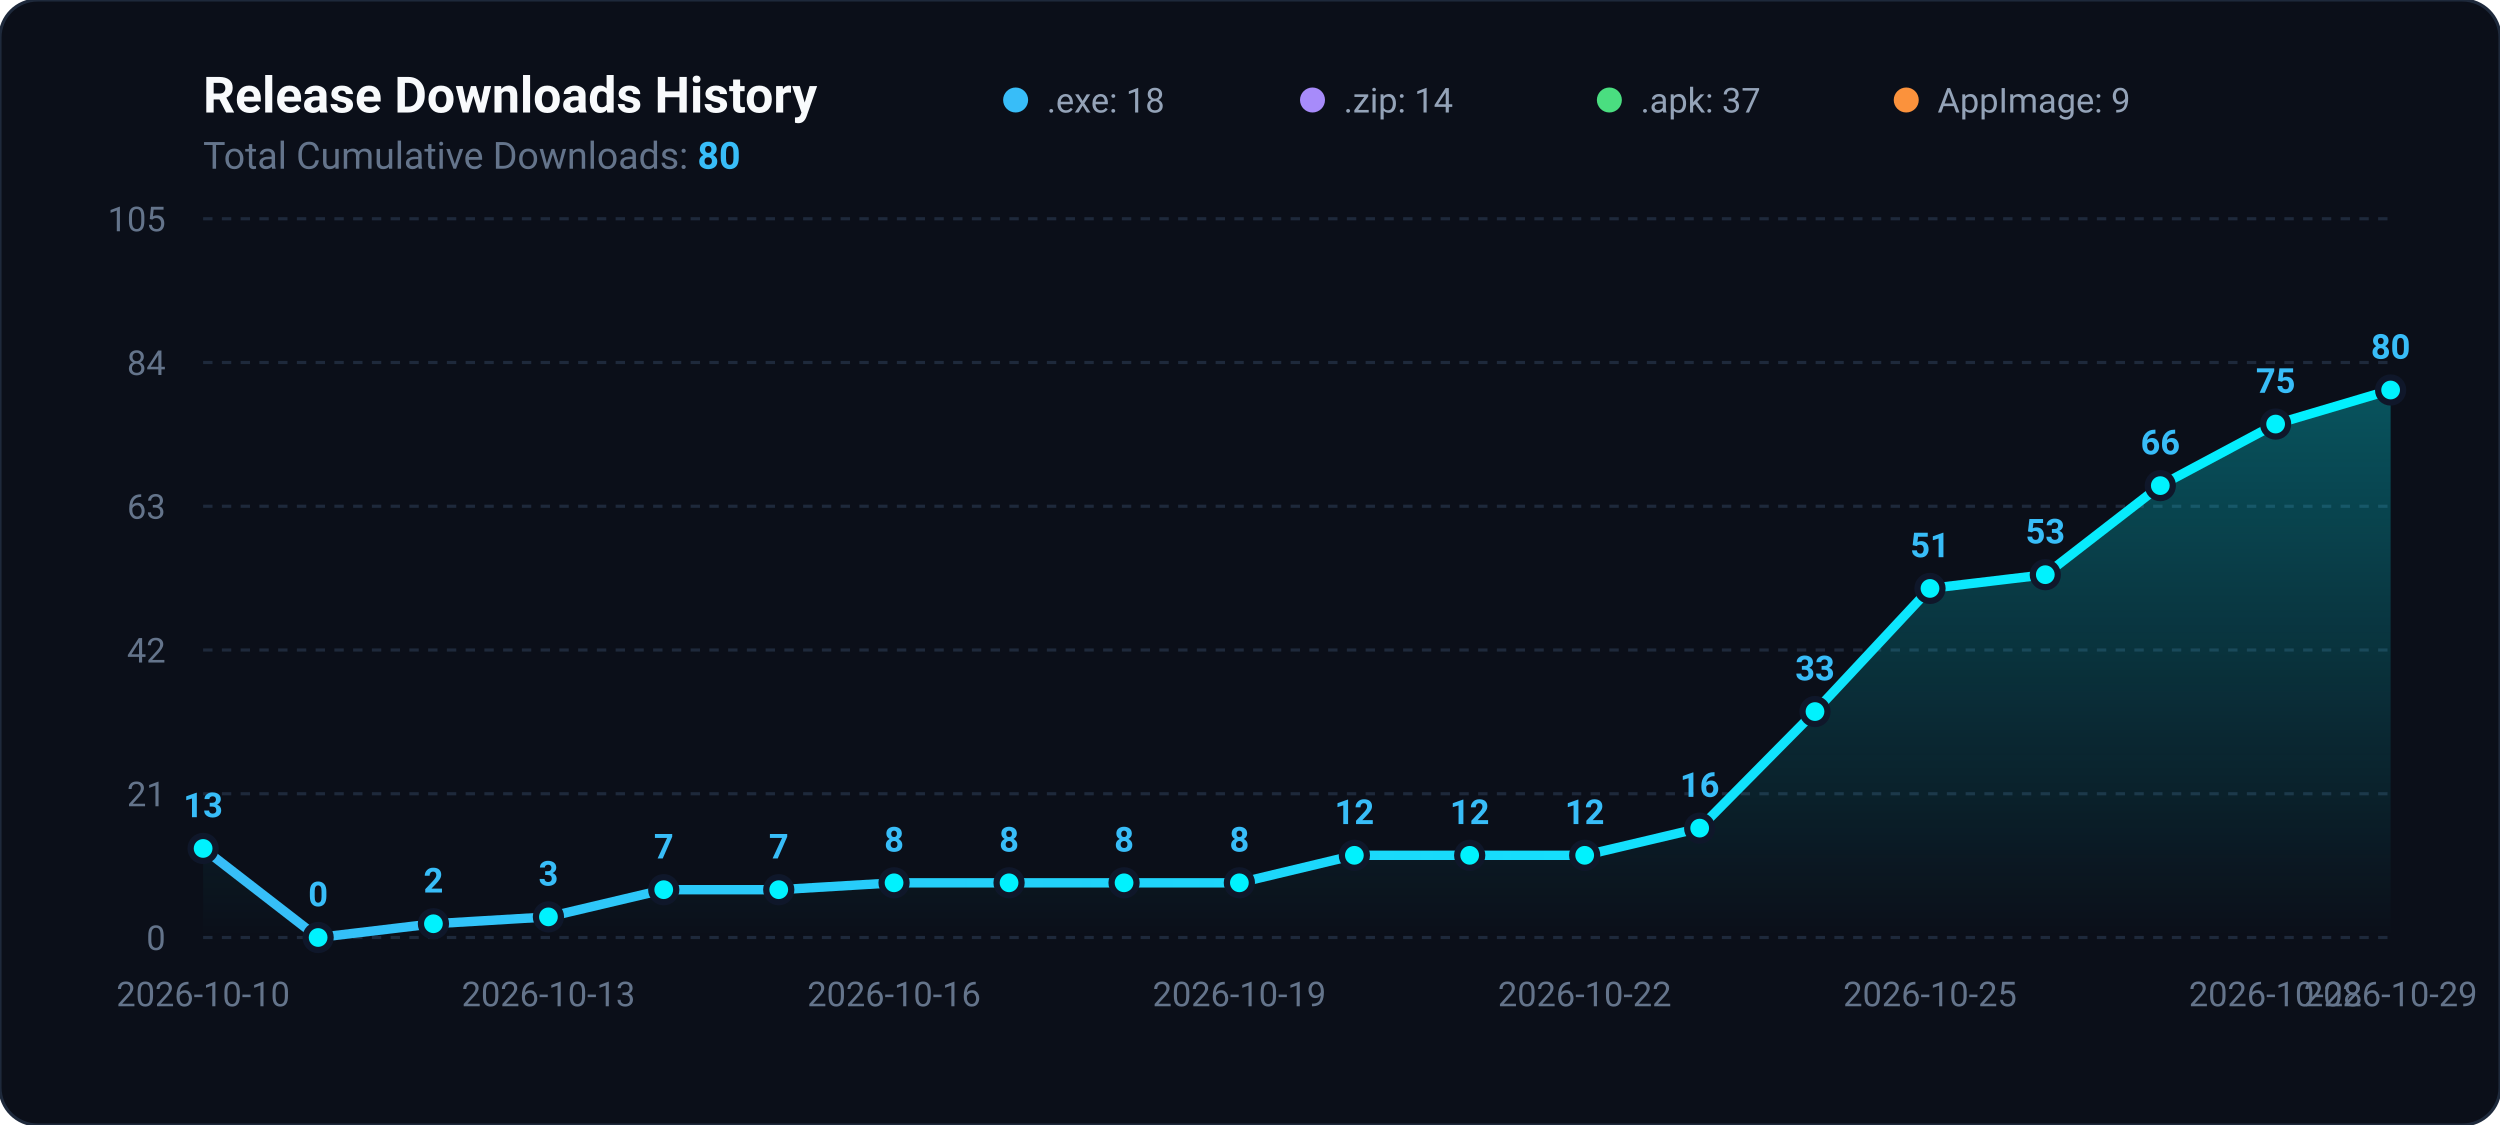
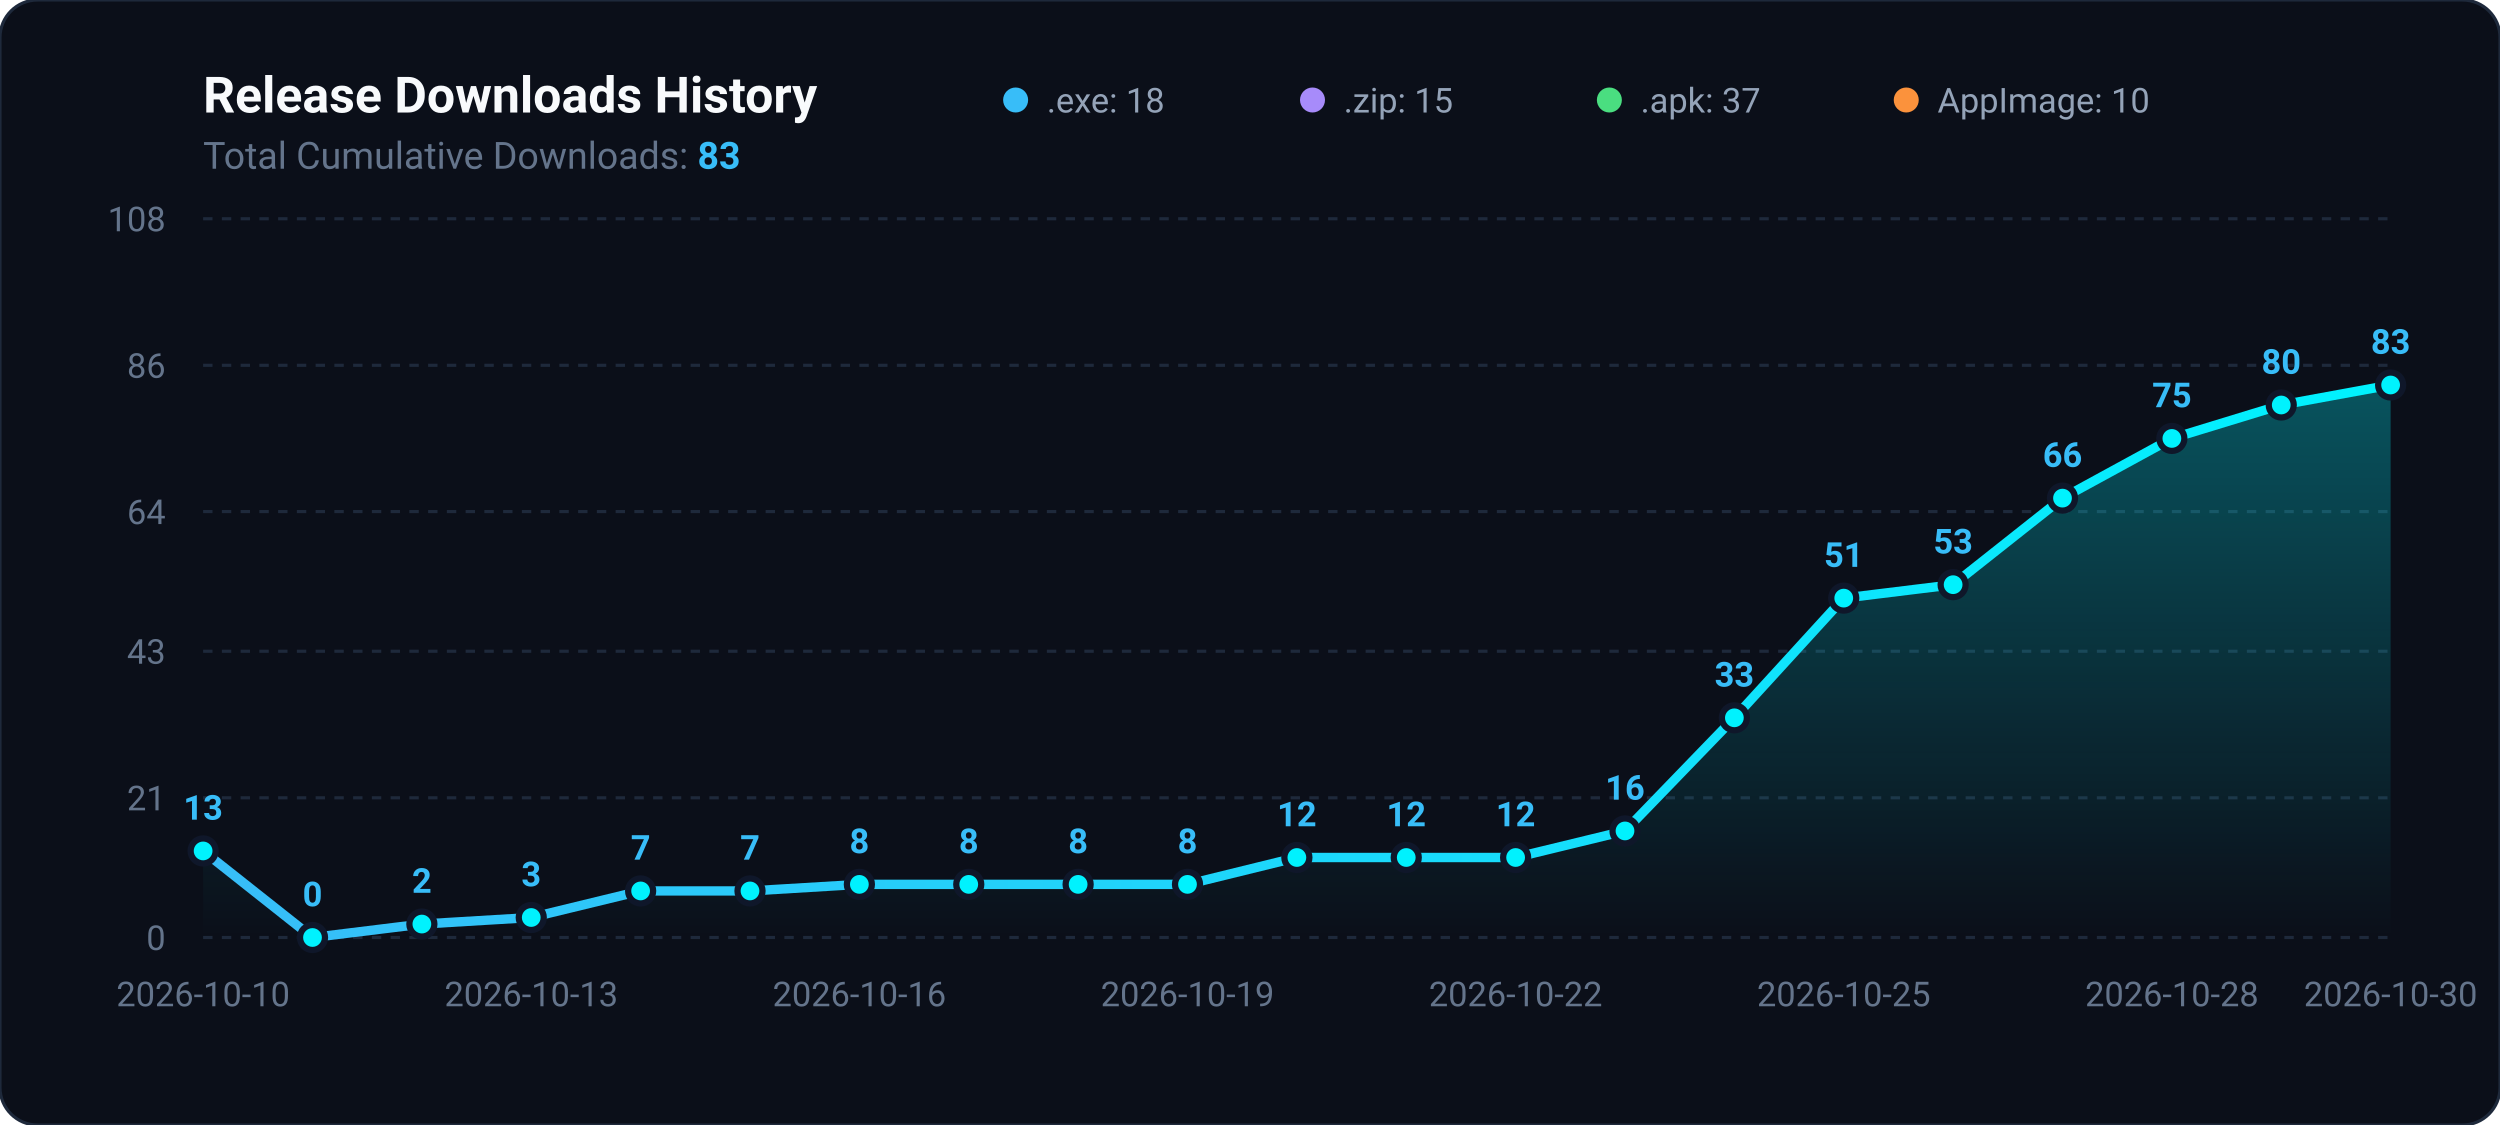
<svg xmlns="http://www.w3.org/2000/svg" viewBox="0 0 800 360" width="100%" height="100%">
  <defs>
    <linearGradient id="areaGradient" x1="0%" y1="0%" x2="0%" y2="100%">
      <stop offset="0%" stop-color="#00f2fe" stop-opacity="0.3" />
      <stop offset="100%" stop-color="#00f2fe" stop-opacity="0.0" />
    </linearGradient>
    <linearGradient id="lineGradient" x1="0%" y1="0%" x2="100%" y2="0%">
      <stop offset="0%" stop-color="#38bdf8" />
      <stop offset="100%" stop-color="#00f2fe" />
    </linearGradient>
  </defs>
  <rect width="800" height="360" rx="12" fill="#0b0f19" stroke="#1e293b" stroke-width="1" />
  <text x="65" y="36" fill="#f8fafc" font-family="-apple-system,BlinkMacSystemFont,Segoe UI,Roboto,sans-serif" font-size="16" font-weight="700">Release Downloads History</text>
-   <text x="65" y="54" fill="#64748b" font-family="-apple-system,BlinkMacSystemFont,Segoe UI,Roboto,sans-serif" font-size="12">Total Cumulative Downloads: <tspan fill="#38bdf8" font-weight="bold">80</tspan>
+   <text x="65" y="54" fill="#64748b" font-family="-apple-system,BlinkMacSystemFont,Segoe UI,Roboto,sans-serif" font-size="12">Total Cumulative Downloads: <tspan fill="#38bdf8" font-weight="bold">83</tspan>
  </text>
  <g transform="translate(325, 24)">
    <circle cx="0" cy="8" r="4" fill="#38bdf8" />
    <text x="10" y="12" fill="#94a3b8" font-family="-apple-system,BlinkMacSystemFont,Segoe UI,Roboto,sans-serif" font-size="11">.exe: 18</text>
    <circle cx="95" cy="8" r="4" fill="#a78bfa" />
-     <text x="105" y="12" fill="#94a3b8" font-family="-apple-system,BlinkMacSystemFont,Segoe UI,Roboto,sans-serif" font-size="11">.zip: 14</text>
+     <text x="105" y="12" fill="#94a3b8" font-family="-apple-system,BlinkMacSystemFont,Segoe UI,Roboto,sans-serif" font-size="11">.zip: 15</text>
    <circle cx="190" cy="8" r="4" fill="#4ade80" />
    <text x="200" y="12" fill="#94a3b8" font-family="-apple-system,BlinkMacSystemFont,Segoe UI,Roboto,sans-serif" font-size="11">.apk: 37</text>
    <circle cx="285" cy="8" r="4" fill="#fb923c" />
-     <text x="295" y="12" fill="#94a3b8" font-family="-apple-system,BlinkMacSystemFont,Segoe UI,Roboto,sans-serif" font-size="11">AppImage: 9</text>
+     <text x="295" y="12" fill="#94a3b8" font-family="-apple-system,BlinkMacSystemFont,Segoe UI,Roboto,sans-serif" font-size="11">AppImage: 10</text>
  </g>
  <line x1="65" y1="300.0" x2="765" y2="300.0" stroke="#1e293b" stroke-width="1" stroke-dasharray="3,3" />
  <text x="53" y="304.0" fill="#64748b" font-family="-apple-system,BlinkMacSystemFont,Segoe UI,Roboto,sans-serif" font-size="11" text-anchor="end">0</text>
-   <line x1="65" y1="254.0" x2="765" y2="254.0" stroke="#1e293b" stroke-width="1" stroke-dasharray="3,3" />
-   <text x="53" y="258.0" fill="#64748b" font-family="-apple-system,BlinkMacSystemFont,Segoe UI,Roboto,sans-serif" font-size="11" text-anchor="end">21</text>
-   <line x1="65" y1="208.0" x2="765" y2="208.0" stroke="#1e293b" stroke-width="1" stroke-dasharray="3,3" />
-   <text x="53" y="212.0" fill="#64748b" font-family="-apple-system,BlinkMacSystemFont,Segoe UI,Roboto,sans-serif" font-size="11" text-anchor="end">42</text>
-   <line x1="65" y1="162.0" x2="765" y2="162.0" stroke="#1e293b" stroke-width="1" stroke-dasharray="3,3" />
-   <text x="53" y="166.0" fill="#64748b" font-family="-apple-system,BlinkMacSystemFont,Segoe UI,Roboto,sans-serif" font-size="11" text-anchor="end">63</text>
-   <line x1="65" y1="116.0" x2="765" y2="116.0" stroke="#1e293b" stroke-width="1" stroke-dasharray="3,3" />
-   <text x="53" y="120.0" fill="#64748b" font-family="-apple-system,BlinkMacSystemFont,Segoe UI,Roboto,sans-serif" font-size="11" text-anchor="end">84</text>
+   <line x1="65" y1="255.3" x2="765" y2="255.3" stroke="#1e293b" stroke-width="1" stroke-dasharray="3,3" />
+   <text x="53" y="259.3" fill="#64748b" font-family="-apple-system,BlinkMacSystemFont,Segoe UI,Roboto,sans-serif" font-size="11" text-anchor="end">21</text>
+   <line x1="65" y1="208.4" x2="765" y2="208.4" stroke="#1e293b" stroke-width="1" stroke-dasharray="3,3" />
+   <text x="53" y="212.4" fill="#64748b" font-family="-apple-system,BlinkMacSystemFont,Segoe UI,Roboto,sans-serif" font-size="11" text-anchor="end">43</text>
+   <line x1="65" y1="163.7" x2="765" y2="163.7" stroke="#1e293b" stroke-width="1" stroke-dasharray="3,3" />
+   <text x="53" y="167.7" fill="#64748b" font-family="-apple-system,BlinkMacSystemFont,Segoe UI,Roboto,sans-serif" font-size="11" text-anchor="end">64</text>
+   <line x1="65" y1="116.9" x2="765" y2="116.9" stroke="#1e293b" stroke-width="1" stroke-dasharray="3,3" />
+   <text x="53" y="120.9" fill="#64748b" font-family="-apple-system,BlinkMacSystemFont,Segoe UI,Roboto,sans-serif" font-size="11" text-anchor="end">86</text>
  <line x1="65" y1="70.0" x2="765" y2="70.0" stroke="#1e293b" stroke-width="1" stroke-dasharray="3,3" />
-   <text x="53" y="74.0" fill="#64748b" font-family="-apple-system,BlinkMacSystemFont,Segoe UI,Roboto,sans-serif" font-size="11" text-anchor="end">105</text>
-   <path d="M 65.0 300 L 65.0 271.5 L 101.8 300.0 L 138.7 295.6 L 175.5 293.4 L 212.4 284.7 L 249.2 284.7 L 286.1 282.5 L 322.9 282.5 L 359.7 282.5 L 396.6 282.5 L 433.4 273.7 L 470.3 273.7 L 507.1 273.7 L 543.9 265.0 L 580.8 227.7 L 617.6 188.3 L 654.5 183.9 L 691.3 155.4 L 728.2 135.7 L 765.0 124.8 L 765.0 300 Z" fill="url(#areaGradient)" />
-   <path d="M 65.0 271.5 L 101.8 300.0 L 138.7 295.6 L 175.5 293.4 L 212.4 284.7 L 249.2 284.7 L 286.1 282.5 L 322.9 282.5 L 359.7 282.5 L 396.6 282.5 L 433.4 273.7 L 470.3 273.7 L 507.1 273.7 L 543.9 265.0 L 580.8 227.7 L 617.6 188.3 L 654.5 183.9 L 691.3 155.4 L 728.2 135.7 L 765.0 124.8" fill="none" stroke="url(#lineGradient)" stroke-width="3" stroke-linecap="round" stroke-linejoin="round" />
-   <circle cx="65.0" cy="271.5" r="4" fill="#00f2fe" stroke="#0f172a" stroke-width="2" />
-   <text x="65.0" y="261.5" fill="#38bdf8" font-family="-apple-system,BlinkMacSystemFont,Segoe UI,Roboto,sans-serif" font-size="11" font-weight="600" text-anchor="middle">13</text>
-   <circle cx="101.8" cy="300.0" r="4" fill="#00f2fe" stroke="#0f172a" stroke-width="2" />
-   <text x="101.8" y="290.0" fill="#38bdf8" font-family="-apple-system,BlinkMacSystemFont,Segoe UI,Roboto,sans-serif" font-size="11" font-weight="600" text-anchor="middle">0</text>
-   <circle cx="138.7" cy="295.6" r="4" fill="#00f2fe" stroke="#0f172a" stroke-width="2" />
-   <text x="138.7" y="285.6" fill="#38bdf8" font-family="-apple-system,BlinkMacSystemFont,Segoe UI,Roboto,sans-serif" font-size="11" font-weight="600" text-anchor="middle">2</text>
-   <circle cx="175.5" cy="293.4" r="4" fill="#00f2fe" stroke="#0f172a" stroke-width="2" />
-   <text x="175.5" y="283.4" fill="#38bdf8" font-family="-apple-system,BlinkMacSystemFont,Segoe UI,Roboto,sans-serif" font-size="11" font-weight="600" text-anchor="middle">3</text>
-   <circle cx="212.4" cy="284.7" r="4" fill="#00f2fe" stroke="#0f172a" stroke-width="2" />
-   <text x="212.4" y="274.7" fill="#38bdf8" font-family="-apple-system,BlinkMacSystemFont,Segoe UI,Roboto,sans-serif" font-size="11" font-weight="600" text-anchor="middle">7</text>
-   <circle cx="249.2" cy="284.7" r="4" fill="#00f2fe" stroke="#0f172a" stroke-width="2" />
-   <text x="249.2" y="274.7" fill="#38bdf8" font-family="-apple-system,BlinkMacSystemFont,Segoe UI,Roboto,sans-serif" font-size="11" font-weight="600" text-anchor="middle">7</text>
-   <circle cx="286.1" cy="282.5" r="4" fill="#00f2fe" stroke="#0f172a" stroke-width="2" />
-   <text x="286.1" y="272.5" fill="#38bdf8" font-family="-apple-system,BlinkMacSystemFont,Segoe UI,Roboto,sans-serif" font-size="11" font-weight="600" text-anchor="middle">8</text>
-   <circle cx="322.9" cy="282.5" r="4" fill="#00f2fe" stroke="#0f172a" stroke-width="2" />
-   <text x="322.9" y="272.5" fill="#38bdf8" font-family="-apple-system,BlinkMacSystemFont,Segoe UI,Roboto,sans-serif" font-size="11" font-weight="600" text-anchor="middle">8</text>
-   <circle cx="359.7" cy="282.5" r="4" fill="#00f2fe" stroke="#0f172a" stroke-width="2" />
-   <text x="359.7" y="272.5" fill="#38bdf8" font-family="-apple-system,BlinkMacSystemFont,Segoe UI,Roboto,sans-serif" font-size="11" font-weight="600" text-anchor="middle">8</text>
-   <circle cx="396.6" cy="282.5" r="4" fill="#00f2fe" stroke="#0f172a" stroke-width="2" />
-   <text x="396.6" y="272.5" fill="#38bdf8" font-family="-apple-system,BlinkMacSystemFont,Segoe UI,Roboto,sans-serif" font-size="11" font-weight="600" text-anchor="middle">8</text>
-   <circle cx="433.4" cy="273.7" r="4" fill="#00f2fe" stroke="#0f172a" stroke-width="2" />
-   <text x="433.4" y="263.7" fill="#38bdf8" font-family="-apple-system,BlinkMacSystemFont,Segoe UI,Roboto,sans-serif" font-size="11" font-weight="600" text-anchor="middle">12</text>
-   <circle cx="470.3" cy="273.7" r="4" fill="#00f2fe" stroke="#0f172a" stroke-width="2" />
-   <text x="470.3" y="263.7" fill="#38bdf8" font-family="-apple-system,BlinkMacSystemFont,Segoe UI,Roboto,sans-serif" font-size="11" font-weight="600" text-anchor="middle">12</text>
-   <circle cx="507.1" cy="273.7" r="4" fill="#00f2fe" stroke="#0f172a" stroke-width="2" />
-   <text x="507.1" y="263.7" fill="#38bdf8" font-family="-apple-system,BlinkMacSystemFont,Segoe UI,Roboto,sans-serif" font-size="11" font-weight="600" text-anchor="middle">12</text>
-   <circle cx="543.9" cy="265.0" r="4" fill="#00f2fe" stroke="#0f172a" stroke-width="2" />
-   <text x="543.9" y="255.0" fill="#38bdf8" font-family="-apple-system,BlinkMacSystemFont,Segoe UI,Roboto,sans-serif" font-size="11" font-weight="600" text-anchor="middle">16</text>
-   <circle cx="580.8" cy="227.7" r="4" fill="#00f2fe" stroke="#0f172a" stroke-width="2" />
-   <text x="580.8" y="217.7" fill="#38bdf8" font-family="-apple-system,BlinkMacSystemFont,Segoe UI,Roboto,sans-serif" font-size="11" font-weight="600" text-anchor="middle">33</text>
-   <circle cx="617.6" cy="188.3" r="4" fill="#00f2fe" stroke="#0f172a" stroke-width="2" />
-   <text x="617.6" y="178.3" fill="#38bdf8" font-family="-apple-system,BlinkMacSystemFont,Segoe UI,Roboto,sans-serif" font-size="11" font-weight="600" text-anchor="middle">51</text>
-   <circle cx="654.5" cy="183.9" r="4" fill="#00f2fe" stroke="#0f172a" stroke-width="2" />
-   <text x="654.5" y="173.9" fill="#38bdf8" font-family="-apple-system,BlinkMacSystemFont,Segoe UI,Roboto,sans-serif" font-size="11" font-weight="600" text-anchor="middle">53</text>
-   <circle cx="691.3" cy="155.4" r="4" fill="#00f2fe" stroke="#0f172a" stroke-width="2" />
-   <text x="691.3" y="145.4" fill="#38bdf8" font-family="-apple-system,BlinkMacSystemFont,Segoe UI,Roboto,sans-serif" font-size="11" font-weight="600" text-anchor="middle">66</text>
-   <circle cx="728.2" cy="135.7" r="4" fill="#00f2fe" stroke="#0f172a" stroke-width="2" />
-   <text x="728.2" y="125.7" fill="#38bdf8" font-family="-apple-system,BlinkMacSystemFont,Segoe UI,Roboto,sans-serif" font-size="11" font-weight="600" text-anchor="middle">75</text>
-   <circle cx="765.0" cy="124.8" r="4" fill="#00f2fe" stroke="#0f172a" stroke-width="2" />
-   <text x="765.0" y="114.8" fill="#38bdf8" font-family="-apple-system,BlinkMacSystemFont,Segoe UI,Roboto,sans-serif" font-size="11" font-weight="600" text-anchor="middle">80</text>
+   <text x="53" y="74.0" fill="#64748b" font-family="-apple-system,BlinkMacSystemFont,Segoe UI,Roboto,sans-serif" font-size="11" text-anchor="end">108</text>
+   <path d="M 65.0 300 L 65.0 272.3 L 100.0 300.0 L 135.0 295.7 L 170.0 293.6 L 205.0 285.1 L 240.0 285.1 L 275.0 283.0 L 310.0 283.0 L 345.0 283.0 L 380.0 283.0 L 415.0 274.4 L 450.0 274.4 L 485.0 274.4 L 520.0 265.9 L 555.0 229.7 L 590.0 191.4 L 625.0 187.1 L 660.0 159.4 L 695.0 140.3 L 730.0 129.6 L 765.0 123.2 L 765.0 300 Z" fill="url(#areaGradient)" />
+   <path d="M 65.0 272.3 L 100.0 300.0 L 135.0 295.7 L 170.0 293.6 L 205.0 285.1 L 240.0 285.1 L 275.0 283.0 L 310.0 283.0 L 345.0 283.0 L 380.0 283.0 L 415.0 274.4 L 450.0 274.4 L 485.0 274.4 L 520.0 265.9 L 555.0 229.7 L 590.0 191.4 L 625.0 187.1 L 660.0 159.4 L 695.0 140.3 L 730.0 129.6 L 765.0 123.2" fill="none" stroke="url(#lineGradient)" stroke-width="3" stroke-linecap="round" stroke-linejoin="round" />
+   <circle cx="65.0" cy="272.3" r="4" fill="#00f2fe" stroke="#0f172a" stroke-width="2" />
+   <text x="65.0" y="262.3" fill="#38bdf8" font-family="-apple-system,BlinkMacSystemFont,Segoe UI,Roboto,sans-serif" font-size="11" font-weight="600" text-anchor="middle">13</text>
+   <circle cx="100.0" cy="300.0" r="4" fill="#00f2fe" stroke="#0f172a" stroke-width="2" />
+   <text x="100.0" y="290.0" fill="#38bdf8" font-family="-apple-system,BlinkMacSystemFont,Segoe UI,Roboto,sans-serif" font-size="11" font-weight="600" text-anchor="middle">0</text>
+   <circle cx="135.0" cy="295.7" r="4" fill="#00f2fe" stroke="#0f172a" stroke-width="2" />
+   <text x="135.0" y="285.7" fill="#38bdf8" font-family="-apple-system,BlinkMacSystemFont,Segoe UI,Roboto,sans-serif" font-size="11" font-weight="600" text-anchor="middle">2</text>
+   <circle cx="170.0" cy="293.6" r="4" fill="#00f2fe" stroke="#0f172a" stroke-width="2" />
+   <text x="170.0" y="283.6" fill="#38bdf8" font-family="-apple-system,BlinkMacSystemFont,Segoe UI,Roboto,sans-serif" font-size="11" font-weight="600" text-anchor="middle">3</text>
+   <circle cx="205.0" cy="285.1" r="4" fill="#00f2fe" stroke="#0f172a" stroke-width="2" />
+   <text x="205.0" y="275.1" fill="#38bdf8" font-family="-apple-system,BlinkMacSystemFont,Segoe UI,Roboto,sans-serif" font-size="11" font-weight="600" text-anchor="middle">7</text>
+   <circle cx="240.0" cy="285.1" r="4" fill="#00f2fe" stroke="#0f172a" stroke-width="2" />
+   <text x="240.0" y="275.1" fill="#38bdf8" font-family="-apple-system,BlinkMacSystemFont,Segoe UI,Roboto,sans-serif" font-size="11" font-weight="600" text-anchor="middle">7</text>
+   <circle cx="275.0" cy="283.0" r="4" fill="#00f2fe" stroke="#0f172a" stroke-width="2" />
+   <text x="275.0" y="273.0" fill="#38bdf8" font-family="-apple-system,BlinkMacSystemFont,Segoe UI,Roboto,sans-serif" font-size="11" font-weight="600" text-anchor="middle">8</text>
+   <circle cx="310.0" cy="283.0" r="4" fill="#00f2fe" stroke="#0f172a" stroke-width="2" />
+   <text x="310.0" y="273.0" fill="#38bdf8" font-family="-apple-system,BlinkMacSystemFont,Segoe UI,Roboto,sans-serif" font-size="11" font-weight="600" text-anchor="middle">8</text>
+   <circle cx="345.0" cy="283.0" r="4" fill="#00f2fe" stroke="#0f172a" stroke-width="2" />
+   <text x="345.0" y="273.0" fill="#38bdf8" font-family="-apple-system,BlinkMacSystemFont,Segoe UI,Roboto,sans-serif" font-size="11" font-weight="600" text-anchor="middle">8</text>
+   <circle cx="380.0" cy="283.0" r="4" fill="#00f2fe" stroke="#0f172a" stroke-width="2" />
+   <text x="380.0" y="273.0" fill="#38bdf8" font-family="-apple-system,BlinkMacSystemFont,Segoe UI,Roboto,sans-serif" font-size="11" font-weight="600" text-anchor="middle">8</text>
+   <circle cx="415.0" cy="274.4" r="4" fill="#00f2fe" stroke="#0f172a" stroke-width="2" />
+   <text x="415.0" y="264.4" fill="#38bdf8" font-family="-apple-system,BlinkMacSystemFont,Segoe UI,Roboto,sans-serif" font-size="11" font-weight="600" text-anchor="middle">12</text>
+   <circle cx="450.0" cy="274.4" r="4" fill="#00f2fe" stroke="#0f172a" stroke-width="2" />
+   <text x="450.0" y="264.4" fill="#38bdf8" font-family="-apple-system,BlinkMacSystemFont,Segoe UI,Roboto,sans-serif" font-size="11" font-weight="600" text-anchor="middle">12</text>
+   <circle cx="485.0" cy="274.4" r="4" fill="#00f2fe" stroke="#0f172a" stroke-width="2" />
+   <text x="485.0" y="264.4" fill="#38bdf8" font-family="-apple-system,BlinkMacSystemFont,Segoe UI,Roboto,sans-serif" font-size="11" font-weight="600" text-anchor="middle">12</text>
+   <circle cx="520.0" cy="265.9" r="4" fill="#00f2fe" stroke="#0f172a" stroke-width="2" />
+   <text x="520.0" y="255.9" fill="#38bdf8" font-family="-apple-system,BlinkMacSystemFont,Segoe UI,Roboto,sans-serif" font-size="11" font-weight="600" text-anchor="middle">16</text>
+   <circle cx="555.0" cy="229.7" r="4" fill="#00f2fe" stroke="#0f172a" stroke-width="2" />
+   <text x="555.0" y="219.7" fill="#38bdf8" font-family="-apple-system,BlinkMacSystemFont,Segoe UI,Roboto,sans-serif" font-size="11" font-weight="600" text-anchor="middle">33</text>
+   <circle cx="590.0" cy="191.4" r="4" fill="#00f2fe" stroke="#0f172a" stroke-width="2" />
+   <text x="590.0" y="181.4" fill="#38bdf8" font-family="-apple-system,BlinkMacSystemFont,Segoe UI,Roboto,sans-serif" font-size="11" font-weight="600" text-anchor="middle">51</text>
+   <circle cx="625.0" cy="187.1" r="4" fill="#00f2fe" stroke="#0f172a" stroke-width="2" />
+   <text x="625.0" y="177.1" fill="#38bdf8" font-family="-apple-system,BlinkMacSystemFont,Segoe UI,Roboto,sans-serif" font-size="11" font-weight="600" text-anchor="middle">53</text>
+   <circle cx="660.0" cy="159.4" r="4" fill="#00f2fe" stroke="#0f172a" stroke-width="2" />
+   <text x="660.0" y="149.4" fill="#38bdf8" font-family="-apple-system,BlinkMacSystemFont,Segoe UI,Roboto,sans-serif" font-size="11" font-weight="600" text-anchor="middle">66</text>
+   <circle cx="695.0" cy="140.3" r="4" fill="#00f2fe" stroke="#0f172a" stroke-width="2" />
+   <text x="695.0" y="130.3" fill="#38bdf8" font-family="-apple-system,BlinkMacSystemFont,Segoe UI,Roboto,sans-serif" font-size="11" font-weight="600" text-anchor="middle">75</text>
+   <circle cx="730.0" cy="129.6" r="4" fill="#00f2fe" stroke="#0f172a" stroke-width="2" />
+   <text x="730.0" y="119.6" fill="#38bdf8" font-family="-apple-system,BlinkMacSystemFont,Segoe UI,Roboto,sans-serif" font-size="11" font-weight="600" text-anchor="middle">80</text>
+   <circle cx="765.0" cy="123.2" r="4" fill="#00f2fe" stroke="#0f172a" stroke-width="2" />
+   <text x="765.0" y="113.2" fill="#38bdf8" font-family="-apple-system,BlinkMacSystemFont,Segoe UI,Roboto,sans-serif" font-size="11" font-weight="600" text-anchor="middle">83</text>
  <text x="65.0" y="322" fill="#64748b" font-family="-apple-system,BlinkMacSystemFont,Segoe UI,Roboto,sans-serif" font-size="11" text-anchor="middle">2026-10-10</text>
-   <text x="175.5" y="322" fill="#64748b" font-family="-apple-system,BlinkMacSystemFont,Segoe UI,Roboto,sans-serif" font-size="11" text-anchor="middle">2026-10-13</text>
-   <text x="286.1" y="322" fill="#64748b" font-family="-apple-system,BlinkMacSystemFont,Segoe UI,Roboto,sans-serif" font-size="11" text-anchor="middle">2026-10-16</text>
-   <text x="396.6" y="322" fill="#64748b" font-family="-apple-system,BlinkMacSystemFont,Segoe UI,Roboto,sans-serif" font-size="11" text-anchor="middle">2026-10-19</text>
-   <text x="507.1" y="322" fill="#64748b" font-family="-apple-system,BlinkMacSystemFont,Segoe UI,Roboto,sans-serif" font-size="11" text-anchor="middle">2026-10-22</text>
-   <text x="617.6" y="322" fill="#64748b" font-family="-apple-system,BlinkMacSystemFont,Segoe UI,Roboto,sans-serif" font-size="11" text-anchor="middle">2026-10-25</text>
-   <text x="728.2" y="322" fill="#64748b" font-family="-apple-system,BlinkMacSystemFont,Segoe UI,Roboto,sans-serif" font-size="11" text-anchor="middle">2026-10-28</text>
-   <text x="765.0" y="322" fill="#64748b" font-family="-apple-system,BlinkMacSystemFont,Segoe UI,Roboto,sans-serif" font-size="11" text-anchor="middle">2026-10-29</text>
+   <text x="170.0" y="322" fill="#64748b" font-family="-apple-system,BlinkMacSystemFont,Segoe UI,Roboto,sans-serif" font-size="11" text-anchor="middle">2026-10-13</text>
+   <text x="275.0" y="322" fill="#64748b" font-family="-apple-system,BlinkMacSystemFont,Segoe UI,Roboto,sans-serif" font-size="11" text-anchor="middle">2026-10-16</text>
+   <text x="380.0" y="322" fill="#64748b" font-family="-apple-system,BlinkMacSystemFont,Segoe UI,Roboto,sans-serif" font-size="11" text-anchor="middle">2026-10-19</text>
+   <text x="485.0" y="322" fill="#64748b" font-family="-apple-system,BlinkMacSystemFont,Segoe UI,Roboto,sans-serif" font-size="11" text-anchor="middle">2026-10-22</text>
+   <text x="590.0" y="322" fill="#64748b" font-family="-apple-system,BlinkMacSystemFont,Segoe UI,Roboto,sans-serif" font-size="11" text-anchor="middle">2026-10-25</text>
+   <text x="695.0" y="322" fill="#64748b" font-family="-apple-system,BlinkMacSystemFont,Segoe UI,Roboto,sans-serif" font-size="11" text-anchor="middle">2026-10-28</text>
+   <text x="765.0" y="322" fill="#64748b" font-family="-apple-system,BlinkMacSystemFont,Segoe UI,Roboto,sans-serif" font-size="11" text-anchor="middle">2026-10-30</text>
</svg>
